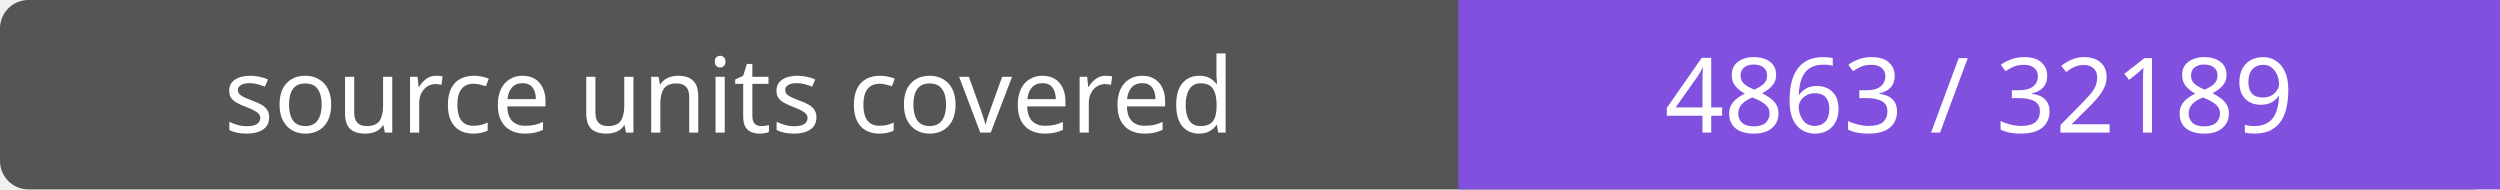
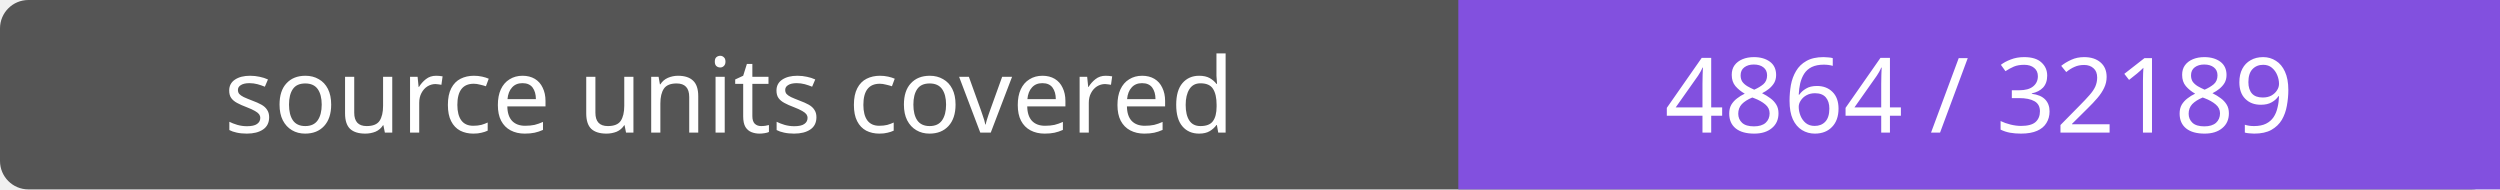
- <svg xmlns="http://www.w3.org/2000/svg" width="264" height="20" role="img" aria-label="source units covered: 4863 / 32189">
+ <svg xmlns="http://www.w3.org/2000/svg" width="264" height="20" role="img" aria-label="source units covered: 4864 / 32189">
  <rect width="264" height="20" rx="3" fill="#555" />
  <path fill="#8250df" d="M154 0h110v20H154z" />
  <g fill="#fff" text-anchor="middle" font-family="Verdana,sans-serif" font-size="11">
    <text x="77.0" y="14">source units covered</text>
-     <text x="209.0" y="14">4863 / 32189</text>
+     <text x="209.0" y="14">4864 / 32189</text>
  </g>
</svg>
